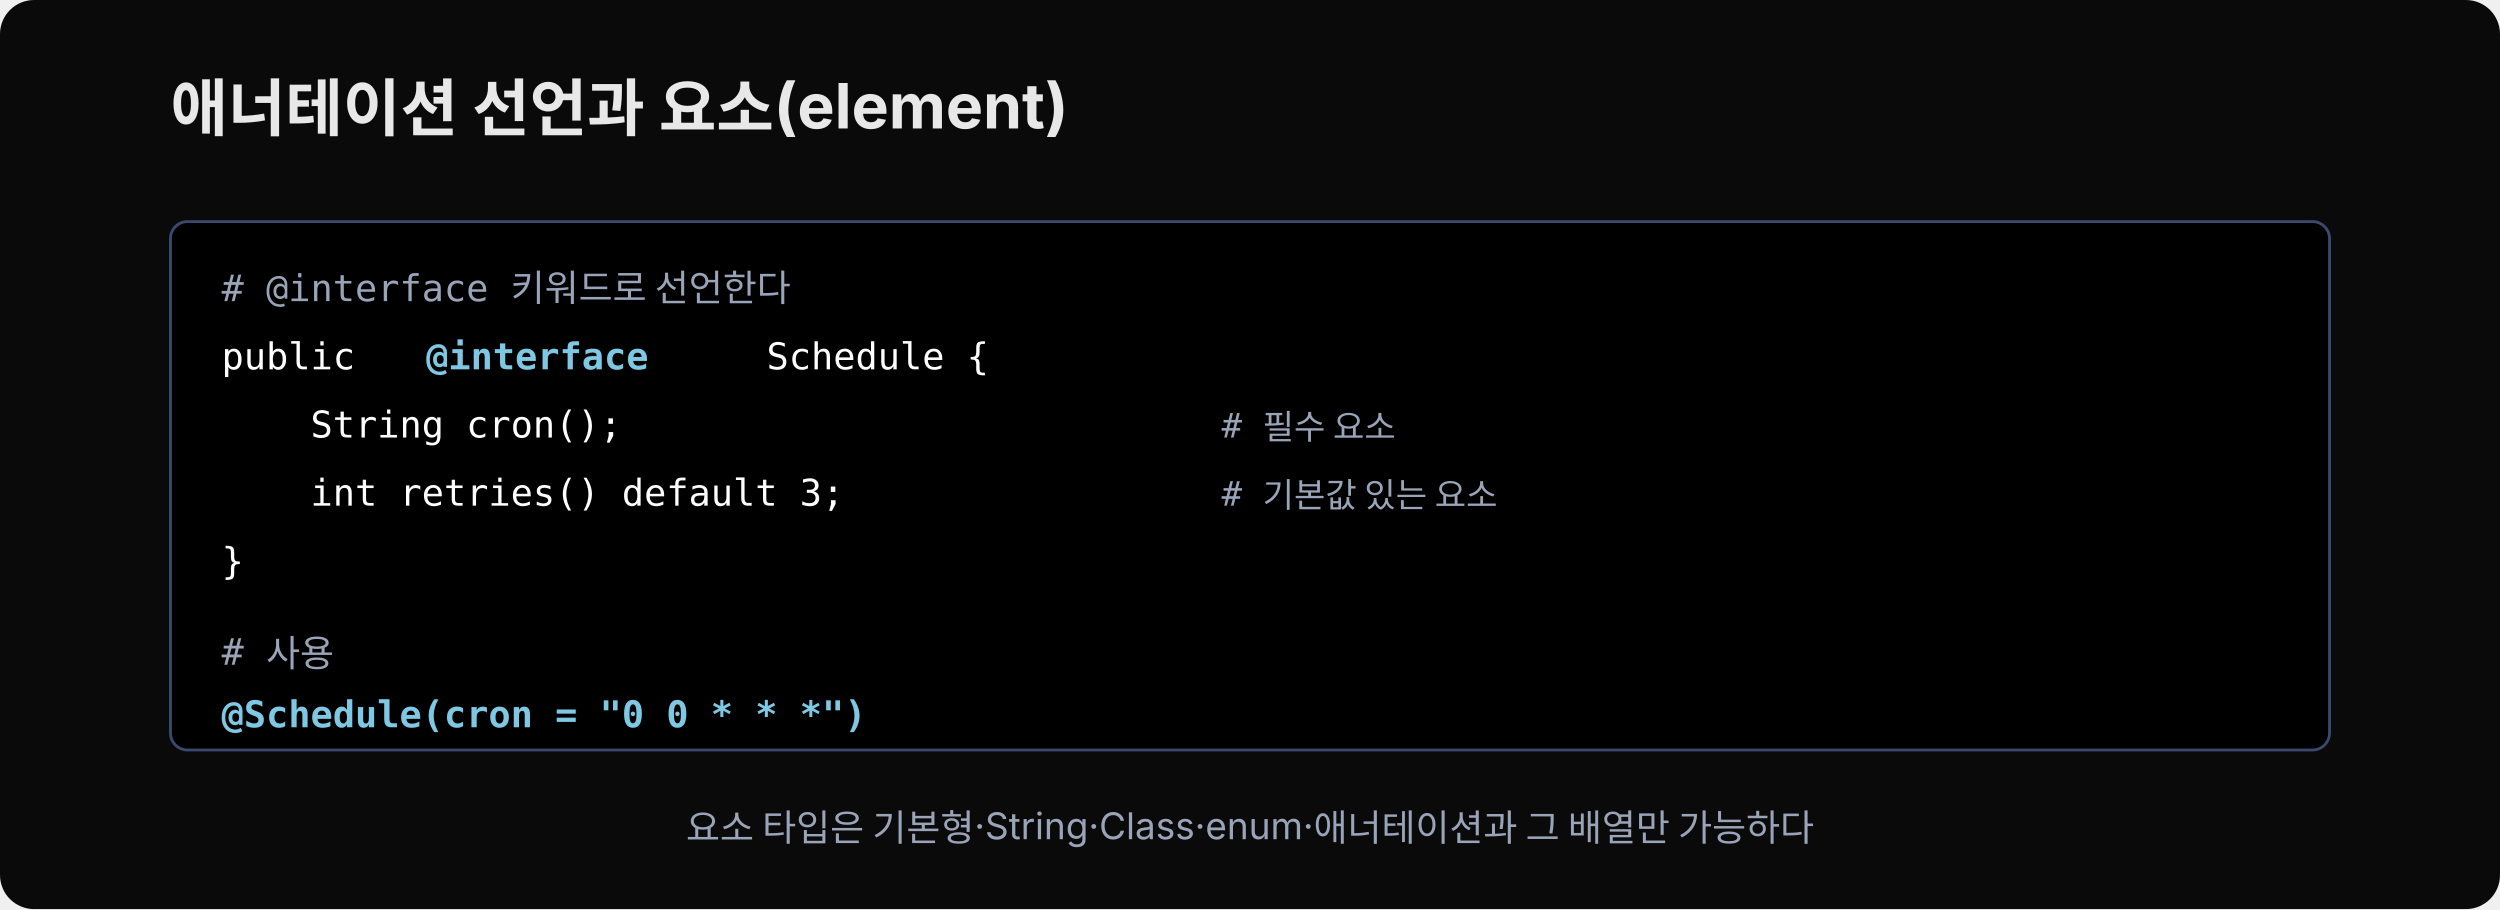
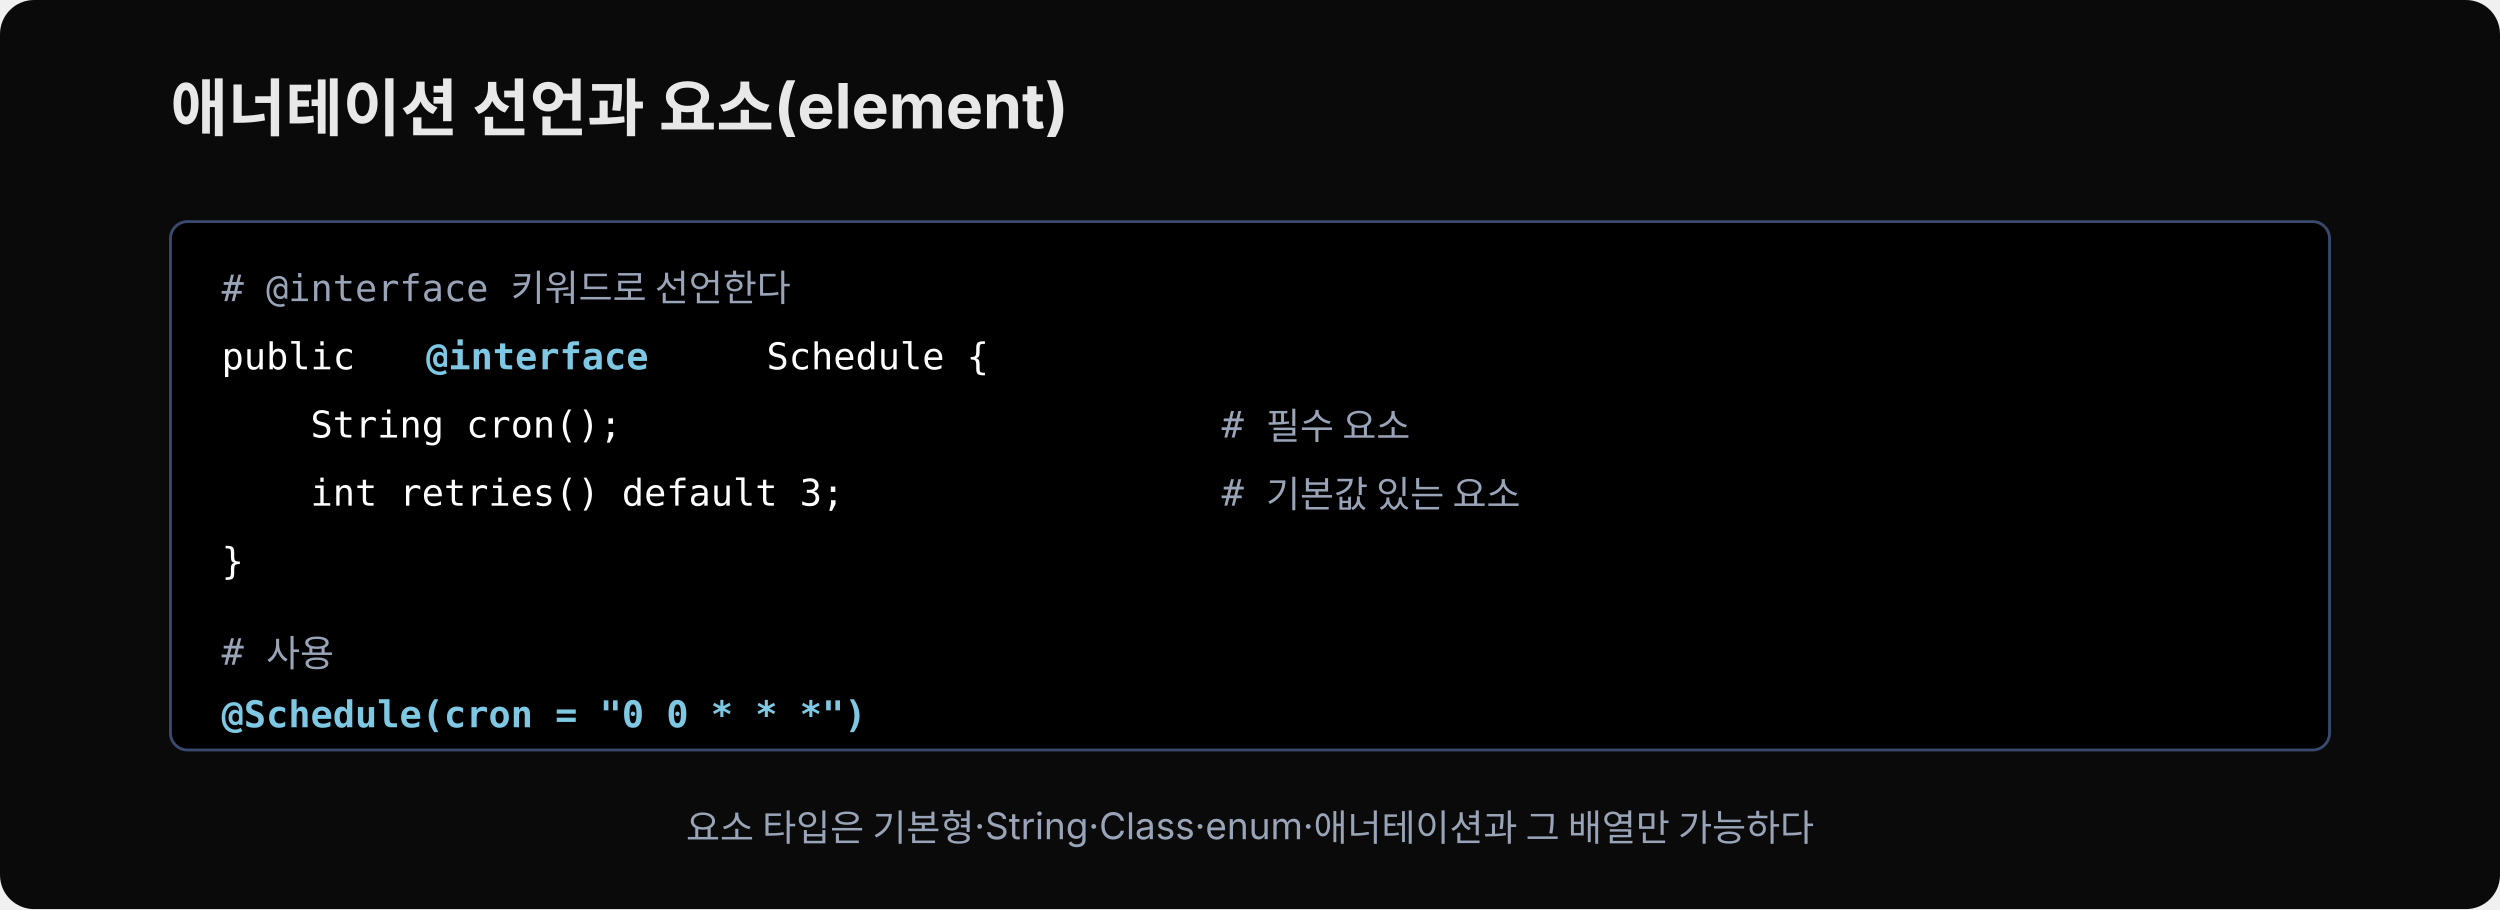
<svg xmlns="http://www.w3.org/2000/svg" width="880" height="320" viewBox="0 0 880 320" font-family="'Wanted Sans Variable','Wanted Sans',-apple-system,sans-serif">
  <rect x="0" y="0" width="880" height="320" rx="12" fill="#0a0a0a" />
  <text x="60" y="46" font-size="22" font-weight="700" fill="#e8e8e8">애너테이션 선언과 요소(element)</text>
  <rect x="60" y="78" width="760" height="186" rx="6" fill="#000000" stroke="#3a4a6e" stroke-width="1" />
  <text x="78" y="106" font-size="13" fill="#9aa4b8" font-family="'JetBrains Mono','Menlo','Consolas',monospace" xml:space="preserve"># @interface 키워드로 선언한다</text>
  <text x="78" y="130" font-size="13" fill="#ffffff" font-family="'JetBrains Mono','Menlo','Consolas',monospace" xml:space="preserve">public </text>
  <text x="150" y="130" font-size="13" fill="#7ec8e3" font-family="'JetBrains Mono','Menlo','Consolas',monospace" font-weight="600" xml:space="preserve">@interface</text>
  <text x="262" y="130" font-size="13" fill="#ffffff" font-family="'JetBrains Mono','Menlo','Consolas',monospace" xml:space="preserve"> Schedule {</text>
  <text x="78" y="154" font-size="13" fill="#ffffff" font-family="'JetBrains Mono','Menlo','Consolas',monospace" xml:space="preserve">    String cron();             </text>
-   <text x="430" y="154" font-size="12" fill="#9aa4b8" font-family="'JetBrains Mono','Menlo','Consolas',monospace" xml:space="preserve"># 필수 요소</text>
+   <text x="430" y="154" font-size="13" fill="#9aa4b8" font-family="'JetBrains Mono','Menlo','Consolas',monospace" xml:space="preserve"># 필수 요소</text>
  <text x="78" y="178" font-size="13" fill="#ffffff" font-family="'JetBrains Mono','Menlo','Consolas',monospace" xml:space="preserve">    int retries() default 3;   </text>
-   <text x="430" y="178" font-size="12" fill="#9aa4b8" font-family="'JetBrains Mono','Menlo','Consolas',monospace" xml:space="preserve"># 기본값 있는 요소</text>
+   <text x="430" y="178" font-size="13" fill="#9aa4b8" font-family="'JetBrains Mono','Menlo','Consolas',monospace" xml:space="preserve"># 기본값 있는 요소</text>
  <text x="78" y="202" font-size="13" fill="#ffffff" font-family="'JetBrains Mono','Menlo','Consolas',monospace" xml:space="preserve">}</text>
  <text x="78" y="234" font-size="13" fill="#9aa4b8" font-family="'JetBrains Mono','Menlo','Consolas',monospace" xml:space="preserve"># 사용</text>
  <text x="78" y="256" font-size="13" fill="#7ec8e3" font-family="'JetBrains Mono','Menlo','Consolas',monospace" font-weight="600" xml:space="preserve">@Schedule(cron = "0 0 * * *")</text>
  <text x="440" y="296" font-size="13" fill="#9aa4b8" text-anchor="middle">요소 타입은 기본형·String·Class·enum·애너테이션과 그 배열만 가능하다</text>
</svg>
